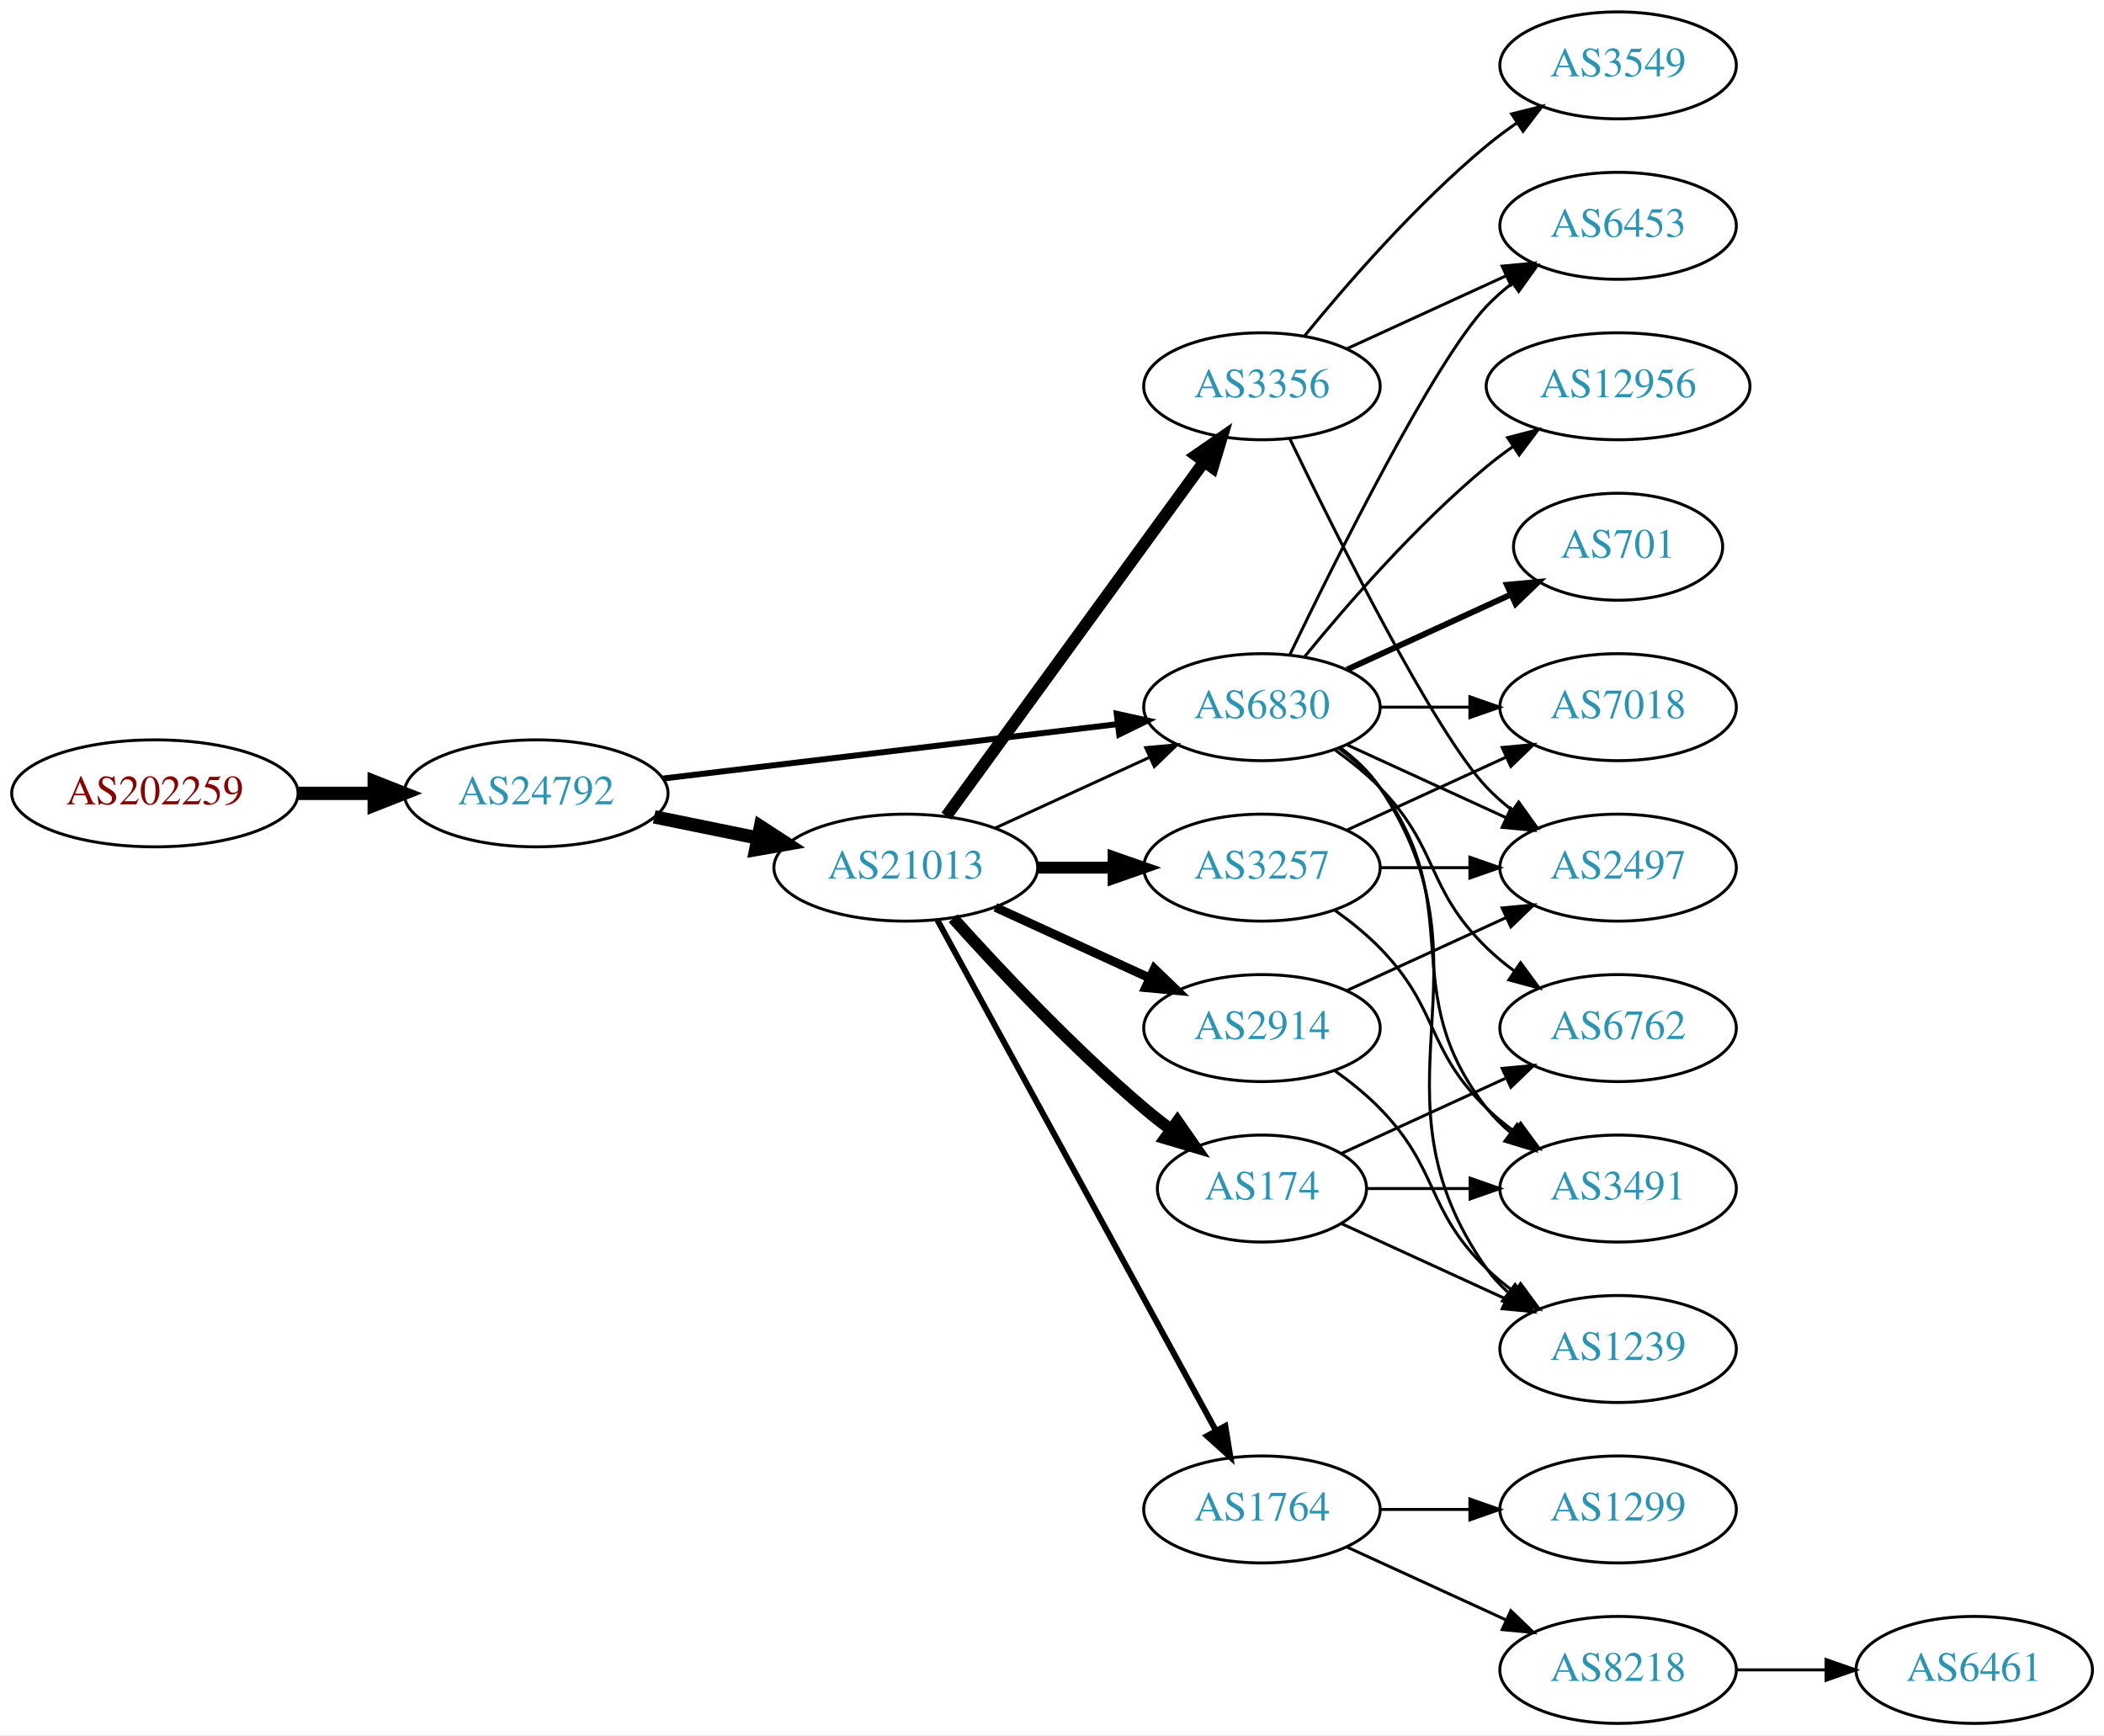
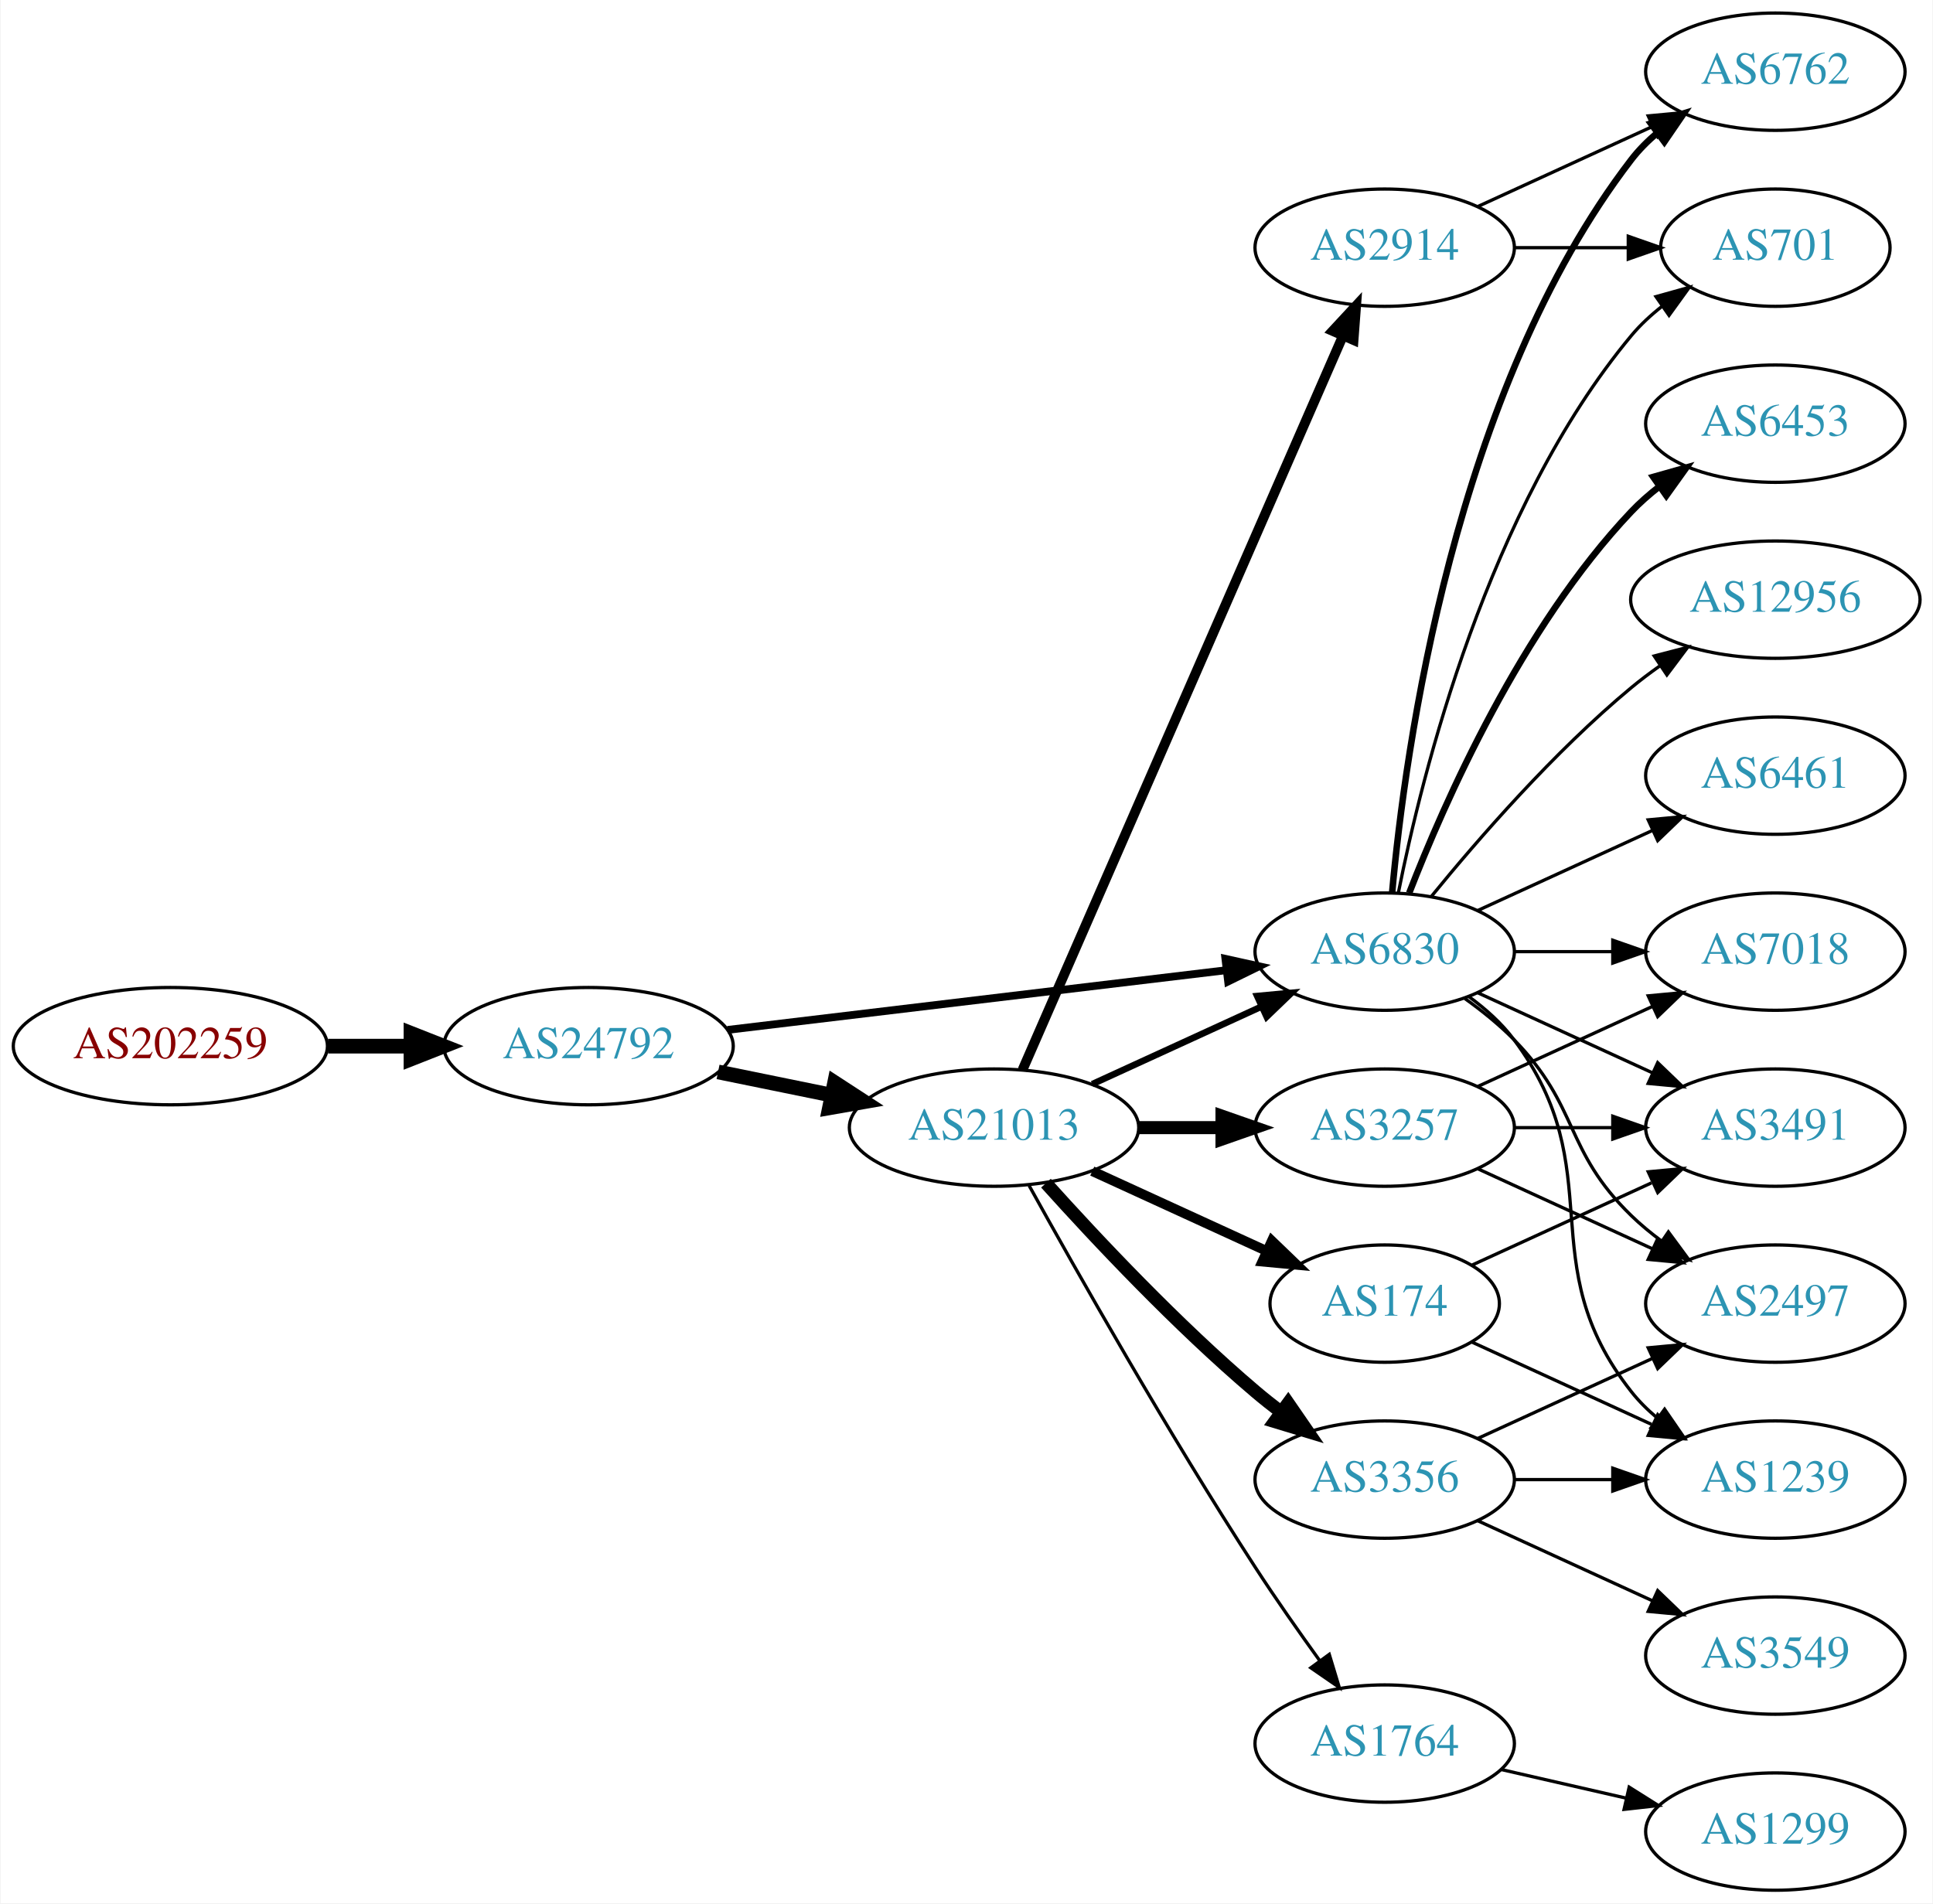
- <svg xmlns="http://www.w3.org/2000/svg" xmlns:xlink="http://www.w3.org/1999/xlink" width="708pt" height="584pt" viewBox="0.00 0.00 707.95 584.00">
+ <svg xmlns="http://www.w3.org/2000/svg" xmlns:xlink="http://www.w3.org/1999/xlink" width="593pt" height="584pt" viewBox="0.00 0.00 592.66 584.00">
  <g id="graph0" class="graph" transform="scale(1 1) rotate(0) translate(4 580)">
-     <polygon fill="white" stroke="none" points="-4,4 -4,-580 703.954,-580 703.954,4 -4,4" />
+     <polygon fill="white" stroke="none" points="-4,4 -4,-580 588.661,-580 588.661,4 -4,4" />
    <g id="node1" class="node">
      <g id="a_node1">
        <a xlink:href="/asn/202259" xlink:title="AS202259 ~ ISP4U GmbH [AT]">
-           <ellipse fill="#ffffff" stroke="black" cx="48.096" cy="-313" rx="48.192" ry="18" />
-           <text text-anchor="middle" x="48.096" y="-309.3" font-family="Times,serif" font-size="14.00" fill="#880000">AS202259</text>
+           <ellipse fill="#ffffff" stroke="black" cx="48.096" cy="-259" rx="48.192" ry="18" />
+           <text text-anchor="middle" x="48.096" y="-255.3" font-family="Times,serif" font-size="14.00" fill="#880000">AS202259</text>
        </a>
      </g>
    </g>
    <g id="node2" class="node">
      <g id="a_node2">
        <a xlink:href="/asn/24792" xlink:title="AS24792 ~ KITZNET-AS [AT]">
-           <ellipse fill="#ffffff" stroke="black" cx="176.388" cy="-313" rx="44.393" ry="18" />
-           <text text-anchor="middle" x="176.388" y="-309.3" font-family="Times,serif" font-size="14.00" fill="#2c94b3">AS24792</text>
+           <ellipse fill="#ffffff" stroke="black" cx="176.388" cy="-259" rx="44.393" ry="18" />
+           <text text-anchor="middle" x="176.388" y="-255.3" font-family="Times,serif" font-size="14.00" fill="#2c94b3">AS24792</text>
        </a>
      </g>
    </g>
    <g id="edge1" class="edge">
-       <path fill="none" stroke="black" stroke-width="4.5" d="M96.481,-313C104.742,-313 113.386,-313 121.799,-313" />
-       <polygon fill="black" stroke="black" stroke-width="4.5" points="121.904,-316.938 131.904,-313 121.904,-309.063 121.904,-316.938" />
+       <path fill="none" stroke="black" stroke-width="4.5" d="M96.481,-259C104.742,-259 113.386,-259 121.799,-259" />
+       <polygon fill="black" stroke="black" stroke-width="4.5" points="121.904,-262.938 131.904,-259 121.904,-255.063 121.904,-262.938" />
    </g>
    <g id="node3" class="node">
      <g id="a_node3">
        <a xlink:href="/asn/21013" xlink:title="AS21013 ~ Wels, AT [AT]">
-           <ellipse fill="#ffffff" stroke="black" cx="300.78" cy="-288" rx="44.393" ry="18" />
-           <text text-anchor="middle" x="300.78" y="-284.3" font-family="Times,serif" font-size="14.00" fill="#2c94b3">AS21013</text>
+           <ellipse fill="#ffffff" stroke="black" cx="300.78" cy="-234" rx="44.393" ry="18" />
+           <text text-anchor="middle" x="300.78" y="-230.3" font-family="Times,serif" font-size="14.00" fill="#2c94b3">AS21013</text>
        </a>
      </g>
    </g>
    <g id="edge2" class="edge">
-       <path fill="none" stroke="black" stroke-width="4.5" d="M216.113,-305.09C227.163,-302.833 239.348,-300.344 250.919,-297.98" />
-       <polygon fill="black" stroke="black" stroke-width="4.5" points="251.876,-301.804 260.886,-295.945 250.3,-294.088 251.876,-301.804" />
+       <path fill="none" stroke="black" stroke-width="4.5" d="M216.113,-251.09C227.163,-248.833 239.348,-246.344 250.919,-243.98" />
+       <polygon fill="black" stroke="black" stroke-width="4.5" points="251.876,-247.804 260.886,-241.945 250.3,-240.088 251.876,-247.804" />
    </g>
    <g id="node4" class="node">
      <g id="a_node4">
        <a xlink:href="/asn/6830" xlink:title="AS6830 ~ LGI-UPC [AT]">
-           <ellipse fill="#ffffff" stroke="black" cx="420.622" cy="-342" rx="39.794" ry="18" />
-           <text text-anchor="middle" x="420.622" y="-338.3" font-family="Times,serif" font-size="14.00" fill="#2c94b3">AS6830</text>
+           <ellipse fill="#ffffff" stroke="black" cx="420.622" cy="-288" rx="39.794" ry="18" />
+           <text text-anchor="middle" x="420.622" y="-284.3" font-family="Times,serif" font-size="14.00" fill="#2c94b3">AS6830</text>
        </a>
      </g>
    </g>
    <g id="edge3" class="edge">
-       <path fill="none" stroke="black" stroke-width="2" d="M219.029,-317.985C261.572,-323.078 327.537,-330.976 372.098,-336.31" />
-       <polygon fill="black" stroke="black" stroke-width="2" points="371.755,-339.794 382.1,-337.508 372.587,-332.844 371.755,-339.794" />
-     </g>
-     <g id="edge8" class="edge">
-       <path fill="none" stroke="black" d="M330.909,-301.348C346.521,-308.502 365.918,-317.391 382.59,-325.03" />
-       <polygon fill="black" stroke="black" points="381.493,-328.378 392.042,-329.362 384.409,-322.014 381.493,-328.378" />
+       <path fill="none" stroke="black" stroke-width="2.382" d="M219.029,-263.985C261.572,-269.078 327.537,-276.976 372.098,-282.31" />
+       <polygon fill="black" stroke="black" stroke-width="2.382" points="371.755,-285.794 382.1,-283.508 372.587,-278.844 371.755,-285.794" />
+     </g>
+     <g id="edge9" class="edge">
+       <path fill="none" stroke="black" stroke-width="2" d="M330.909,-247.348C346.521,-254.502 365.918,-263.391 382.59,-271.03" />
+       <polygon fill="black" stroke="black" stroke-width="2" points="381.493,-274.378 392.042,-275.362 384.409,-268.014 381.493,-274.378" />
    </g>
    <g id="node5" class="node">
      <g id="a_node5">
-         <a xlink:href="/asn/3356" xlink:title="AS3356 ~ Level 3 Parent, LLC [US]">
-           <ellipse fill="#ffffff" stroke="black" cx="420.622" cy="-450" rx="39.794" ry="18" />
-           <text text-anchor="middle" x="420.622" y="-446.3" font-family="Times,serif" font-size="14.00" fill="#2c94b3">AS3356</text>
+         <a xlink:href="/asn/174" xlink:title="AS174 ~ Cogent Communications [US]">
+           <ellipse fill="#ffffff" stroke="black" cx="420.622" cy="-180" rx="35.194" ry="18" />
+           <text text-anchor="middle" x="420.622" y="-176.3" font-family="Times,serif" font-size="14.00" fill="#2c94b3">AS174</text>
        </a>
      </g>
    </g>
    <g id="edge4" class="edge">
-       <path fill="none" stroke="black" stroke-width="4" d="M314.391,-305.337C335.212,-333.96 376.874,-391.233 401.063,-424.486" />
-       <polygon fill="black" stroke="black" stroke-width="4" points="398.389,-426.76 407.102,-432.788 404.05,-422.642 398.389,-426.76" />
+       <path fill="none" stroke="black" stroke-width="3" d="M330.909,-220.652C347.127,-213.22 367.43,-203.917 384.519,-196.086" />
+       <polygon fill="black" stroke="black" stroke-width="3" points="386.003,-199.256 393.636,-191.908 383.087,-192.892 386.003,-199.256" />
    </g>
    <g id="node6" class="node">
      <g id="a_node6">
-         <a xlink:href="/asn/1764" xlink:title="AS1764 ~ NEXTLAYER-AS [AT]">
-           <ellipse fill="#ffffff" stroke="black" cx="420.622" cy="-72" rx="39.794" ry="18" />
-           <text text-anchor="middle" x="420.622" y="-68.3" font-family="Times,serif" font-size="14.00" fill="#2c94b3">AS1764</text>
+         <a xlink:href="/asn/3257" xlink:title="AS3257 ~ GTT [DE]">
+           <ellipse fill="#ffffff" stroke="black" cx="420.622" cy="-234" rx="39.794" ry="18" />
+           <text text-anchor="middle" x="420.622" y="-230.3" font-family="Times,serif" font-size="14.00" fill="#2c94b3">AS3257</text>
        </a>
      </g>
    </g>
    <g id="edge5" class="edge">
-       <path fill="none" stroke="black" stroke-width="2" d="M311.423,-270.324C332.105,-232.416 380.817,-143.127 405.197,-98.442" />
-       <polygon fill="black" stroke="black" stroke-width="2" points="408.294,-100.072 410.011,-89.618 402.149,-96.72 408.294,-100.072" />
+       <path fill="none" stroke="black" stroke-width="4" d="M344.991,-234C353.303,-234 362.066,-234 370.548,-234" />
+       <polygon fill="black" stroke="black" stroke-width="4" points="370.707,-237.5 380.707,-234 370.707,-230.5 370.707,-237.5" />
    </g>
    <g id="node7" class="node">
      <g id="a_node7">
        <a xlink:href="/asn/2914" xlink:title="AS2914 ~ NTT America, Inc. [US]">
-           <ellipse fill="#ffffff" stroke="black" cx="420.622" cy="-234" rx="39.794" ry="18" />
-           <text text-anchor="middle" x="420.622" y="-230.3" font-family="Times,serif" font-size="14.00" fill="#2c94b3">AS2914</text>
+           <ellipse fill="#ffffff" stroke="black" cx="420.622" cy="-504" rx="39.794" ry="18" />
+           <text text-anchor="middle" x="420.622" y="-500.3" font-family="Times,serif" font-size="14.00" fill="#2c94b3">AS2914</text>
        </a>
      </g>
    </g>
    <g id="edge6" class="edge">
-       <path fill="none" stroke="black" stroke-width="3" d="M330.909,-274.652C346.521,-267.498 365.918,-258.609 382.59,-250.97" />
-       <polygon fill="black" stroke="black" stroke-width="3" points="384.409,-253.986 392.042,-246.638 381.493,-247.622 384.409,-253.986" />
+       <path fill="none" stroke="black" stroke-width="3" d="M309.512,-251.715C329.613,-297.771 383.621,-421.514 407.724,-476.739" />
+       <polygon fill="black" stroke="black" stroke-width="3" points="404.654,-478.454 411.862,-486.219 411.069,-475.654 404.654,-478.454" />
    </g>
    <g id="node8" class="node">
      <g id="a_node8">
-         <a xlink:href="/asn/3257" xlink:title="AS3257 ~ GTT [DE]">
-           <ellipse fill="#ffffff" stroke="black" cx="420.622" cy="-288" rx="39.794" ry="18" />
-           <text text-anchor="middle" x="420.622" y="-284.3" font-family="Times,serif" font-size="14.00" fill="#2c94b3">AS3257</text>
+         <a xlink:href="/asn/1764" xlink:title="AS1764 ~ NEXTLAYER-AS [AT]">
+           <ellipse fill="#ffffff" stroke="black" cx="420.622" cy="-45" rx="39.794" ry="18" />
+           <text text-anchor="middle" x="420.622" y="-41.3" font-family="Times,serif" font-size="14.00" fill="#2c94b3">AS1764</text>
        </a>
      </g>
    </g>
    <g id="edge7" class="edge">
-       <path fill="none" stroke="black" stroke-width="4" d="M344.991,-288C353.303,-288 362.066,-288 370.548,-288" />
-       <polygon fill="black" stroke="black" stroke-width="4" points="370.707,-291.5 380.707,-288 370.707,-284.5 370.707,-291.5" />
+       <path fill="none" stroke="black" d="M311.533,-216.217C326.008,-190.099 354.341,-140.023 380.976,-99 387.16,-89.474 394.308,-79.283 400.762,-70.349" />
+       <polygon fill="black" stroke="black" points="403.618,-72.374 406.683,-62.232 397.962,-68.249 403.618,-72.374" />
    </g>
    <g id="node9" class="node">
      <g id="a_node9">
-         <a xlink:href="/asn/174" xlink:title="AS174 ~ Cogent Communications [US]">
-           <ellipse fill="#ffffff" stroke="black" cx="420.622" cy="-180" rx="35.194" ry="18" />
-           <text text-anchor="middle" x="420.622" y="-176.3" font-family="Times,serif" font-size="14.00" fill="#2c94b3">AS174</text>
-         </a>
-       </g>
-     </g>
-     <g id="edge9" class="edge">
-       <path fill="none" stroke="black" stroke-width="4" d="M316.712,-270.956C332.038,-253.903 356.974,-227.35 380.976,-207 383.828,-204.582 386.893,-202.167 390.004,-199.831" />
-       <polygon fill="black" stroke="black" stroke-width="4" points="392.178,-202.578 398.232,-193.884 388.077,-196.905 392.178,-202.578" />
+         <a xlink:href="/asn/3356" xlink:title="AS3356 ~ Level 3 Parent, LLC [US]">
+           <ellipse fill="#ffffff" stroke="black" cx="420.622" cy="-126" rx="39.794" ry="18" />
+           <text text-anchor="middle" x="420.622" y="-122.3" font-family="Times,serif" font-size="14.00" fill="#2c94b3">AS3356</text>
+         </a>
+       </g>
+     </g>
+     <g id="edge8" class="edge">
+       <path fill="none" stroke="black" stroke-width="4" d="M316.712,-216.956C332.038,-199.903 356.974,-173.35 380.976,-153 383.473,-150.883 386.133,-148.768 388.845,-146.707" />
+       <polygon fill="black" stroke="black" stroke-width="4" points="391.011,-149.459 397.021,-140.734 386.882,-143.806 391.011,-149.459" />
+     </g>
+     <g id="node10" class="node">
+       <g id="a_node10">
+         <a xlink:href="/asn/3491" xlink:title="AS3491 ~ PCCW Global, Inc. [US]">
+           <ellipse fill="#ffffff" stroke="black" cx="540.465" cy="-234" rx="39.794" ry="18" />
+           <text text-anchor="middle" x="540.465" y="-230.3" font-family="Times,serif" font-size="14.00" fill="#2c94b3">AS3491</text>
+         </a>
+       </g>
+     </g>
+     <g id="edge21" class="edge">
+       <path fill="none" stroke="black" d="M449.251,-275.339C465.208,-268.027 485.479,-258.739 502.761,-250.819" />
+       <polygon fill="black" stroke="black" points="504.376,-253.929 512.009,-246.581 501.46,-247.565 504.376,-253.929" />
+     </g>
+     <g id="node11" class="node">
+       <g id="a_node11">
+         <a xlink:href="/asn/2497" xlink:title="AS2497 ~ Internet Initiative Japan Inc. [JP]">
+           <ellipse fill="#ffffff" stroke="black" cx="540.465" cy="-180" rx="39.794" ry="18" />
+           <text text-anchor="middle" x="540.465" y="-176.3" font-family="Times,serif" font-size="14.00" fill="#2c94b3">AS2497</text>
+         </a>
+       </g>
+     </g>
+     <g id="edge16" class="edge">
+       <path fill="none" stroke="black" d="M445.216,-273.611C450.472,-269.852 455.804,-265.563 460.269,-261 480.441,-240.383 475.575,-227.094 496.269,-207 499.114,-204.237 502.288,-201.614 505.588,-199.166" />
+       <polygon fill="black" stroke="black" points="507.653,-201.994 513.936,-193.462 503.704,-196.214 507.653,-201.994" />
+     </g>
+     <g id="node12" class="node">
+       <g id="a_node12">
+         <a xlink:href="/asn/7018" xlink:title="AS7018 ~ AT&amp;T Services, Inc. [US]">
+           <ellipse fill="#ffffff" stroke="black" cx="540.465" cy="-288" rx="39.794" ry="18" />
+           <text text-anchor="middle" x="540.465" y="-284.3" font-family="Times,serif" font-size="14.00" fill="#2c94b3">AS7018</text>
+         </a>
+       </g>
+     </g>
+     <g id="edge13" class="edge">
+       <path fill="none" stroke="black" d="M460.535,-288C470.088,-288 480.438,-288 490.401,-288" />
+       <polygon fill="black" stroke="black" points="490.593,-291.5 500.593,-288 490.593,-284.5 490.593,-291.5" />
+     </g>
+     <g id="node13" class="node">
+       <g id="a_node13">
+         <a xlink:href="/asn/6453" xlink:title="AS6453 ~ TATA COMMUNICATIONS (AMERICA) INC [US]">
+           <ellipse fill="#ffffff" stroke="black" cx="540.465" cy="-450" rx="39.794" ry="18" />
+           <text text-anchor="middle" x="540.465" y="-446.3" font-family="Times,serif" font-size="14.00" fill="#2c94b3">AS6453</text>
+         </a>
+       </g>
+     </g>
+     <g id="edge14" class="edge">
+       <path fill="none" stroke="black" stroke-width="2" d="M428.145,-305.994C438.896,-333.728 462.553,-387.429 496.269,-423 498.854,-425.728 501.772,-428.294 504.84,-430.677" />
+       <polygon fill="black" stroke="black" stroke-width="2" points="502.994,-433.658 513.189,-436.543 507.019,-427.93 502.994,-433.658" />
    </g>
    <g id="node14" class="node">
      <g id="a_node14">
-         <a xlink:href="/asn/6453" xlink:title="AS6453 ~ TATA COMMUNICATIONS (AMERICA) INC [US]">
-           <ellipse fill="#ffffff" stroke="black" cx="540.465" cy="-504" rx="39.794" ry="18" />
-           <text text-anchor="middle" x="540.465" y="-500.3" font-family="Times,serif" font-size="14.00" fill="#2c94b3">AS6453</text>
-         </a>
-       </g>
-     </g>
-     <g id="edge19" class="edge">
-       <path fill="none" stroke="black" d="M429.969,-359.595C445.437,-391.732 478.582,-458.34 496.269,-477 498.854,-479.728 501.772,-482.294 504.84,-484.677" />
-       <polygon fill="black" stroke="black" points="502.994,-487.658 513.189,-490.543 507.019,-481.93 502.994,-487.658" />
+         <a xlink:href="/asn/701" xlink:title="AS701 ~ UUNET [US]">
+           <ellipse fill="#ffffff" stroke="black" cx="540.465" cy="-504" rx="35.194" ry="18" />
+           <text text-anchor="middle" x="540.465" y="-500.3" font-family="Times,serif" font-size="14.00" fill="#2c94b3">AS701</text>
+         </a>
+       </g>
+     </g>
+     <g id="edge15" class="edge">
+       <path fill="none" stroke="black" d="M424.821,-306.073C431.984,-342.141 452.259,-424.125 496.269,-477 499.006,-480.288 502.251,-483.298 505.714,-486.017" />
+       <polygon fill="black" stroke="black" points="503.849,-488.983 514.055,-491.827 507.85,-483.239 503.849,-488.983" />
    </g>
    <g id="node15" class="node">
      <g id="a_node15">
-         <a xlink:href="/asn/2497" xlink:title="AS2497 ~ Internet Initiative Japan Inc. [JP]">
-           <ellipse fill="#ffffff" stroke="black" cx="540.465" cy="-288" rx="39.794" ry="18" />
-           <text text-anchor="middle" x="540.465" y="-284.3" font-family="Times,serif" font-size="14.00" fill="#2c94b3">AS2497</text>
-         </a>
-       </g>
-     </g>
-     <g id="edge18" class="edge">
-       <path fill="none" stroke="black" d="M449.251,-329.339C465.208,-322.027 485.479,-312.739 502.761,-304.819" />
-       <polygon fill="black" stroke="black" points="504.376,-307.929 512.009,-300.581 501.46,-301.565 504.376,-307.929" />
+         <a xlink:href="/asn/12956" xlink:title="AS12956 ~ TELXIUS [ES]">
+           <ellipse fill="#ffffff" stroke="black" cx="540.465" cy="-396" rx="44.393" ry="18" />
+           <text text-anchor="middle" x="540.465" y="-392.3" font-family="Times,serif" font-size="14.00" fill="#2c94b3">AS12956</text>
+         </a>
+       </g>
+     </g>
+     <g id="edge17" class="edge">
+       <path fill="none" stroke="black" d="M435.041,-305.065C449.156,-322.375 472.571,-349.345 496.269,-369 499.006,-371.271 501.95,-373.494 504.967,-375.63" />
+       <polygon fill="black" stroke="black" points="503.299,-378.725 513.556,-381.379 507.193,-372.908 503.299,-378.725" />
    </g>
    <g id="node16" class="node">
      <g id="a_node16">
-         <a xlink:href="/asn/701" xlink:title="AS701 ~ UUNET [US]">
-           <ellipse fill="#ffffff" stroke="black" cx="540.465" cy="-396" rx="35.194" ry="18" />
-           <text text-anchor="middle" x="540.465" y="-392.3" font-family="Times,serif" font-size="14.00" fill="#2c94b3">AS701</text>
-         </a>
-       </g>
-     </g>
-     <g id="edge16" class="edge">
-       <path fill="none" stroke="black" stroke-width="2" d="M449.251,-354.661C465.667,-362.183 486.649,-371.798 504.246,-379.861" />
-       <polygon fill="black" stroke="black" stroke-width="2" points="503.074,-383.174 513.623,-384.158 505.99,-376.811 503.074,-383.174" />
+         <a xlink:href="/asn/6762" xlink:title="AS6762 ~ TELECOM ITALIA SPARKLE S.p.A. [IT]">
+           <ellipse fill="#ffffff" stroke="black" cx="540.465" cy="-558" rx="39.794" ry="18" />
+           <text text-anchor="middle" x="540.465" y="-554.3" font-family="Times,serif" font-size="14.00" fill="#2c94b3">AS6762</text>
+         </a>
+       </g>
+     </g>
+     <g id="edge18" class="edge">
+       <path fill="none" stroke="black" stroke-width="2" d="M422.906,-306.117C426.805,-349.332 441.822,-460.131 496.269,-531 498.559,-533.981 501.279,-536.716 504.223,-539.205" />
+       <polygon fill="black" stroke="black" stroke-width="2" points="502.27,-542.113 512.399,-545.218 506.417,-536.473 502.27,-542.113" />
    </g>
    <g id="node17" class="node">
      <g id="a_node17">
-         <a xlink:href="/asn/6762" xlink:title="AS6762 ~ TELECOM ITALIA SPARKLE S.p.A. [IT]">
-           <ellipse fill="#ffffff" stroke="black" cx="540.465" cy="-234" rx="39.794" ry="18" />
-           <text text-anchor="middle" x="540.465" y="-230.3" font-family="Times,serif" font-size="14.00" fill="#2c94b3">AS6762</text>
-         </a>
-       </g>
-     </g>
-     <g id="edge17" class="edge">
-       <path fill="none" stroke="black" d="M445.216,-327.611C450.472,-323.852 455.804,-319.563 460.269,-315 480.441,-294.383 475.575,-281.094 496.269,-261 499.114,-258.237 502.288,-255.614 505.588,-253.166" />
-       <polygon fill="black" stroke="black" points="507.653,-255.994 513.936,-247.462 503.704,-250.214 507.653,-255.994" />
-     </g>
-     <g id="node18" class="node">
-       <g id="a_node18">
-         <a xlink:href="/asn/7018" xlink:title="AS7018 ~ AT&amp;T Services, Inc. [US]">
-           <ellipse fill="#ffffff" stroke="black" cx="540.465" cy="-342" rx="39.794" ry="18" />
-           <text text-anchor="middle" x="540.465" y="-338.3" font-family="Times,serif" font-size="14.00" fill="#2c94b3">AS7018</text>
-         </a>
-       </g>
-     </g>
-     <g id="edge20" class="edge">
-       <path fill="none" stroke="black" d="M460.535,-342C470.088,-342 480.438,-342 490.401,-342" />
-       <polygon fill="black" stroke="black" points="490.593,-345.5 500.593,-342 490.593,-338.5 490.593,-345.5" />
-     </g>
-     <g id="node19" class="node">
-       <g id="a_node19">
        <a xlink:href="/asn/1239" xlink:title="AS1239 ~ Sprint [US]">
          <ellipse fill="#ffffff" stroke="black" cx="540.465" cy="-126" rx="39.794" ry="18" />
          <text text-anchor="middle" x="540.465" y="-122.3" font-family="Times,serif" font-size="14.00" fill="#2c94b3">AS1239</text>
        </a>
      </g>
    </g>
-     <g id="edge21" class="edge">
-       <path fill="none" stroke="black" d="M446.941,-328.393C451.997,-324.649 456.809,-320.169 460.269,-315 501.293,-253.706 453.69,-213.225 496.269,-153 498.26,-150.184 500.647,-147.599 503.263,-145.24" />
-       <polygon fill="black" stroke="black" points="505.815,-147.694 511.631,-138.838 501.562,-142.135 505.815,-147.694" />
-     </g>
-     <g id="node20" class="node">
-       <g id="a_node20">
-         <a xlink:href="/asn/3491" xlink:title="AS3491 ~ PCCW Global, Inc. [US]">
-           <ellipse fill="#ffffff" stroke="black" cx="540.465" cy="-180" rx="39.794" ry="18" />
-           <text text-anchor="middle" x="540.465" y="-176.3" font-family="Times,serif" font-size="14.00" fill="#2c94b3">AS3491</text>
-         </a>
-       </g>
-     </g>
-     <g id="edge22" class="edge">
-       <path fill="none" stroke="black" d="M446.553,-328.118C451.629,-324.389 456.547,-319.984 460.269,-315 490.54,-274.458 464.97,-246.754 496.269,-207 498.594,-204.047 501.337,-201.33 504.296,-198.853" />
-       <polygon fill="black" stroke="black" points="506.489,-201.585 512.493,-192.855 502.356,-195.936 506.489,-201.585" />
-     </g>
-     <g id="node21" class="node">
-       <g id="a_node21">
-         <a xlink:href="/asn/12956" xlink:title="AS12956 ~ TELXIUS [ES]">
-           <ellipse fill="#ffffff" stroke="black" cx="540.465" cy="-450" rx="44.393" ry="18" />
-           <text text-anchor="middle" x="540.465" y="-446.3" font-family="Times,serif" font-size="14.00" fill="#2c94b3">AS12956</text>
-         </a>
-       </g>
-     </g>
-     <g id="edge23" class="edge">
-       <path fill="none" stroke="black" d="M435.041,-359.065C449.156,-376.375 472.571,-403.345 496.269,-423 499.006,-425.271 501.95,-427.494 504.967,-429.63" />
-       <polygon fill="black" stroke="black" points="503.299,-432.725 513.556,-435.379 507.193,-426.908 503.299,-432.725" />
-     </g>
-     <g id="node13" class="node">
-       <g id="a_node13">
-         <a xlink:href="/asn/3549" xlink:title="AS3549 ~ Level 3 Parent, LLC [US]">
-           <ellipse fill="#ffffff" stroke="black" cx="540.465" cy="-558" rx="39.794" ry="18" />
-           <text text-anchor="middle" x="540.465" y="-554.3" font-family="Times,serif" font-size="14.00" fill="#2c94b3">AS3549</text>
-         </a>
-       </g>
-     </g>
-     <g id="edge13" class="edge">
-       <path fill="none" stroke="black" d="M435.041,-467.065C449.156,-484.375 472.571,-511.345 496.269,-531 499.485,-533.668 502.986,-536.27 506.556,-538.741" />
-       <polygon fill="black" stroke="black" points="504.634,-541.666 514.912,-544.236 508.48,-535.817 504.634,-541.666" />
-     </g>
-     <g id="edge14" class="edge">
-       <path fill="none" stroke="black" d="M449.251,-462.661C465.208,-469.973 485.479,-479.261 502.761,-487.181" />
-       <polygon fill="black" stroke="black" points="501.46,-490.435 512.009,-491.419 504.376,-484.071 501.46,-490.435" />
-     </g>
-     <g id="edge15" class="edge">
-       <path fill="none" stroke="black" d="M429.969,-432.405C445.437,-400.268 478.582,-333.66 496.269,-315 498.854,-312.272 501.772,-309.706 504.84,-307.323" />
-       <polygon fill="black" stroke="black" points="507.019,-310.07 513.189,-301.457 502.994,-304.342 507.019,-310.07" />
-     </g>
-     <g id="node10" class="node">
-       <g id="a_node10">
-         <a xlink:href="/asn/8218" xlink:title="AS8218 ~ legacy Neotelecoms [FR]">
-           <ellipse fill="#ffffff" stroke="black" cx="540.465" cy="-18" rx="39.794" ry="18" />
-           <text text-anchor="middle" x="540.465" y="-14.3" font-family="Times,serif" font-size="14.00" fill="#2c94b3">AS8218</text>
-         </a>
-       </g>
-     </g>
-     <g id="edge10" class="edge">
-       <path fill="none" stroke="black" d="M449.251,-59.339C465.208,-52.027 485.479,-42.739 502.761,-34.819" />
-       <polygon fill="black" stroke="black" points="504.376,-37.929 512.009,-30.581 501.46,-31.565 504.376,-37.929" />
-     </g>
-     <g id="node11" class="node">
-       <g id="a_node11">
-         <a xlink:href="/asn/1299" xlink:title="AS1299 ~ Telia Carrier [EU]">
-           <ellipse fill="#ffffff" stroke="black" cx="540.465" cy="-72" rx="39.794" ry="18" />
-           <text text-anchor="middle" x="540.465" y="-68.3" font-family="Times,serif" font-size="14.00" fill="#2c94b3">AS1299</text>
-         </a>
-       </g>
-     </g>
-     <g id="edge11" class="edge">
-       <path fill="none" stroke="black" d="M460.535,-72C470.088,-72 480.438,-72 490.401,-72" />
-       <polygon fill="black" stroke="black" points="490.593,-75.5 500.593,-72 490.593,-68.5 490.593,-75.5" />
-     </g>
-     <g id="edge25" class="edge">
-       <path fill="none" stroke="black" d="M449.251,-246.661C465.208,-253.973 485.479,-263.261 502.761,-271.181" />
-       <polygon fill="black" stroke="black" points="501.46,-274.435 512.009,-275.419 504.376,-268.071 501.46,-274.435" />
-     </g>
-     <g id="edge24" class="edge">
-       <path fill="none" stroke="black" d="M445.216,-219.611C450.472,-215.852 455.804,-211.563 460.269,-207 480.441,-186.383 475.575,-173.094 496.269,-153 499.114,-150.237 502.288,-147.614 505.588,-145.166" />
-       <polygon fill="black" stroke="black" points="507.653,-147.994 513.936,-139.462 503.704,-142.214 507.653,-147.994" />
-     </g>
-     <g id="edge29" class="edge">
-       <path fill="none" stroke="black" d="M460.535,-288C470.088,-288 480.438,-288 490.401,-288" />
-       <polygon fill="black" stroke="black" points="490.593,-291.5 500.593,-288 490.593,-284.5 490.593,-291.5" />
-     </g>
-     <g id="edge31" class="edge">
+     <g id="edge19" class="edge">
+       <path fill="none" stroke="black" d="M446.553,-274.118C451.629,-270.389 456.547,-265.984 460.269,-261 490.54,-220.458 464.97,-192.754 496.269,-153 498.594,-150.047 501.337,-147.33 504.296,-144.853" />
+       <polygon fill="black" stroke="black" points="506.489,-147.585 512.493,-138.855 502.356,-141.936 506.489,-147.585" />
+     </g>
+     <g id="node18" class="node">
+       <g id="a_node18">
+         <a xlink:href="/asn/6461" xlink:title="AS6461 ~ Zayo Bandwidth [US]">
+           <ellipse fill="#ffffff" stroke="black" cx="540.465" cy="-342" rx="39.794" ry="18" />
+           <text text-anchor="middle" x="540.465" y="-338.3" font-family="Times,serif" font-size="14.00" fill="#2c94b3">AS6461</text>
+         </a>
+       </g>
+     </g>
+     <g id="edge20" class="edge">
      <path fill="none" stroke="black" d="M449.251,-300.661C465.208,-307.973 485.479,-317.261 502.761,-325.181" />
      <polygon fill="black" stroke="black" points="501.46,-328.435 512.009,-329.419 504.376,-322.071 501.46,-328.435" />
    </g>
-     <g id="edge30" class="edge">
-       <path fill="none" stroke="black" d="M445.216,-273.611C450.472,-269.852 455.804,-265.563 460.269,-261 480.441,-240.383 475.575,-227.094 496.269,-207 499.114,-204.237 502.288,-201.614 505.588,-199.166" />
-       <polygon fill="black" stroke="black" points="507.653,-201.994 513.936,-193.462 503.704,-196.214 507.653,-201.994" />
-     </g>
-     <g id="edge27" class="edge">
+     <g id="edge29" class="edge">
      <path fill="none" stroke="black" d="M447.483,-191.851C463.604,-199.238 484.606,-208.862 502.472,-217.048" />
      <polygon fill="black" stroke="black" points="501.474,-220.441 512.023,-221.425 504.39,-214.077 501.474,-220.441" />
    </g>
    <g id="edge28" class="edge">
      <path fill="none" stroke="black" d="M447.483,-168.149C463.604,-160.762 484.606,-151.138 502.472,-142.952" />
      <polygon fill="black" stroke="black" points="504.39,-145.923 512.023,-138.575 501.474,-139.559 504.39,-145.923" />
    </g>
+     <g id="edge10" class="edge">
+       <path fill="none" stroke="black" d="M460.535,-234C470.088,-234 480.438,-234 490.401,-234" />
+       <polygon fill="black" stroke="black" points="490.593,-237.5 500.593,-234 490.593,-230.5 490.593,-237.5" />
+     </g>
+     <g id="edge11" class="edge">
+       <path fill="none" stroke="black" d="M449.251,-221.339C465.208,-214.027 485.479,-204.739 502.761,-196.819" />
+       <polygon fill="black" stroke="black" points="504.376,-199.929 512.009,-192.581 501.46,-193.565 504.376,-199.929" />
+     </g>
+     <g id="edge12" class="edge">
+       <path fill="none" stroke="black" d="M449.251,-246.661C465.208,-253.973 485.479,-263.261 502.761,-271.181" />
+       <polygon fill="black" stroke="black" points="501.46,-274.435 512.009,-275.419 504.376,-268.071 501.46,-274.435" />
+     </g>
    <g id="edge26" class="edge">
-       <path fill="none" stroke="black" d="M456.024,-180C466.848,-180 479.016,-180 490.642,-180" />
-       <polygon fill="black" stroke="black" points="490.673,-183.5 500.673,-180 490.673,-176.5 490.673,-183.5" />
-     </g>
-     <g id="node12" class="node">
-       <g id="a_node12">
-         <a xlink:href="/asn/6461" xlink:title="AS6461 ~ Zayo Bandwidth [US]">
-           <ellipse fill="#ffffff" stroke="black" cx="660.307" cy="-18" rx="39.794" ry="18" />
-           <text text-anchor="middle" x="660.307" y="-14.3" font-family="Times,serif" font-size="14.00" fill="#2c94b3">AS6461</text>
-         </a>
-       </g>
-     </g>
-     <g id="edge12" class="edge">
-       <path fill="none" stroke="black" d="M580.377,-18C589.931,-18 600.28,-18 610.243,-18" />
-       <polygon fill="black" stroke="black" points="610.436,-21.5 620.436,-18 610.436,-14.5 610.436,-21.5" />
+       <path fill="none" stroke="black" d="M460.535,-504C471.622,-504 483.781,-504 495.164,-504" />
+       <polygon fill="black" stroke="black" points="495.345,-507.5 505.345,-504 495.345,-500.5 495.345,-507.5" />
+     </g>
+     <g id="edge27" class="edge">
+       <path fill="none" stroke="black" d="M449.251,-516.661C465.208,-523.973 485.479,-533.261 502.761,-541.181" />
+       <polygon fill="black" stroke="black" points="501.46,-544.435 512.009,-545.419 504.376,-538.071 501.46,-544.435" />
+     </g>
+     <g id="node19" class="node">
+       <g id="a_node19">
+         <a xlink:href="/asn/1299" xlink:title="AS1299 ~ Telia Carrier [EU]">
+           <ellipse fill="#ffffff" stroke="black" cx="540.465" cy="-18" rx="39.794" ry="18" />
+           <text text-anchor="middle" x="540.465" y="-14.3" font-family="Times,serif" font-size="14.00" fill="#2c94b3">AS1299</text>
+         </a>
+       </g>
+     </g>
+     <g id="edge22" class="edge">
+       <path fill="none" stroke="black" d="M456.342,-37.045C468.341,-34.296 481.962,-31.175 494.655,-28.267" />
+       <polygon fill="black" stroke="black" points="495.621,-31.636 504.586,-25.991 494.057,-24.813 495.621,-31.636" />
+     </g>
+     <g id="edge24" class="edge">
+       <path fill="none" stroke="black" d="M449.251,-138.661C465.208,-145.973 485.479,-155.261 502.761,-163.181" />
+       <polygon fill="black" stroke="black" points="501.46,-166.435 512.009,-167.419 504.376,-160.071 501.46,-166.435" />
+     </g>
+     <g id="edge25" class="edge">
+       <path fill="none" stroke="black" d="M460.535,-126C470.088,-126 480.438,-126 490.401,-126" />
+       <polygon fill="black" stroke="black" points="490.593,-129.5 500.593,-126 490.593,-122.5 490.593,-129.5" />
+     </g>
+     <g id="node20" class="node">
+       <g id="a_node20">
+         <a xlink:href="/asn/3549" xlink:title="AS3549 ~ Level 3 Parent, LLC [US]">
+           <ellipse fill="#ffffff" stroke="black" cx="540.465" cy="-72" rx="39.794" ry="18" />
+           <text text-anchor="middle" x="540.465" y="-68.3" font-family="Times,serif" font-size="14.00" fill="#2c94b3">AS3549</text>
+         </a>
+       </g>
+     </g>
+     <g id="edge23" class="edge">
+       <path fill="none" stroke="black" d="M449.251,-113.339C465.208,-106.027 485.479,-96.739 502.761,-88.819" />
+       <polygon fill="black" stroke="black" points="504.376,-91.929 512.009,-84.581 501.46,-85.565 504.376,-91.929" />
    </g>
  </g>
</svg>
